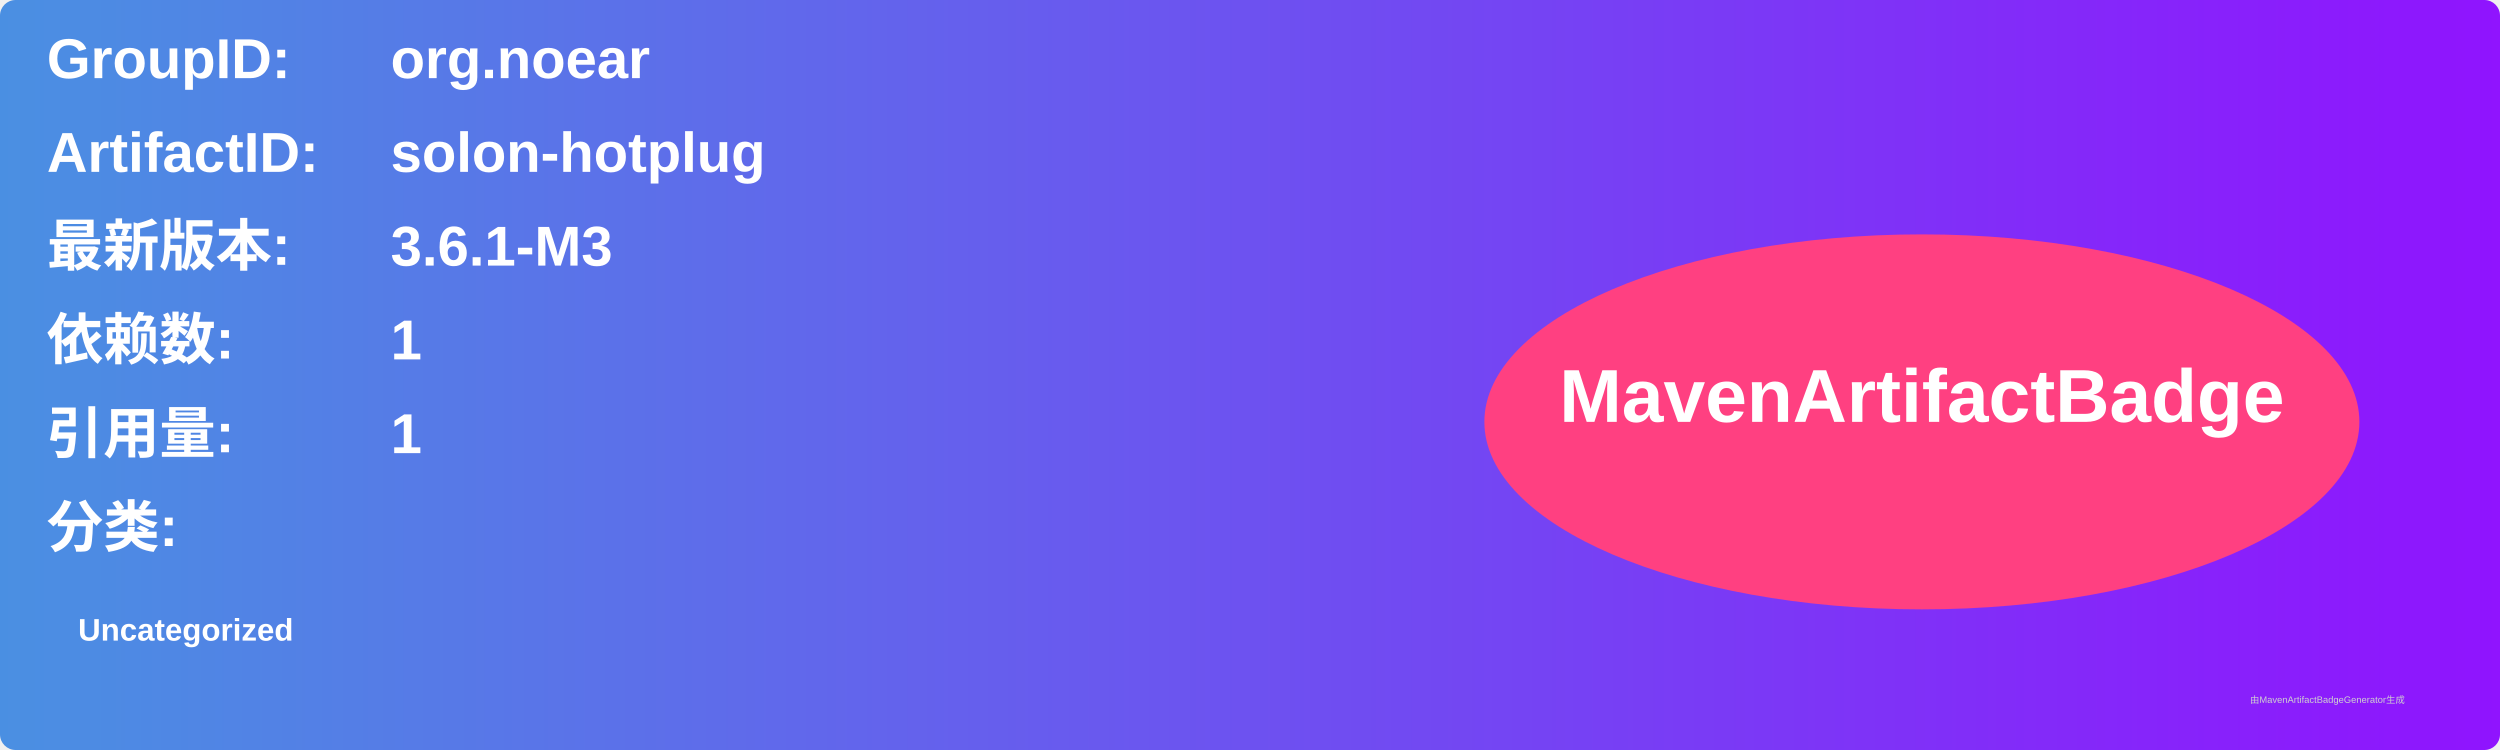
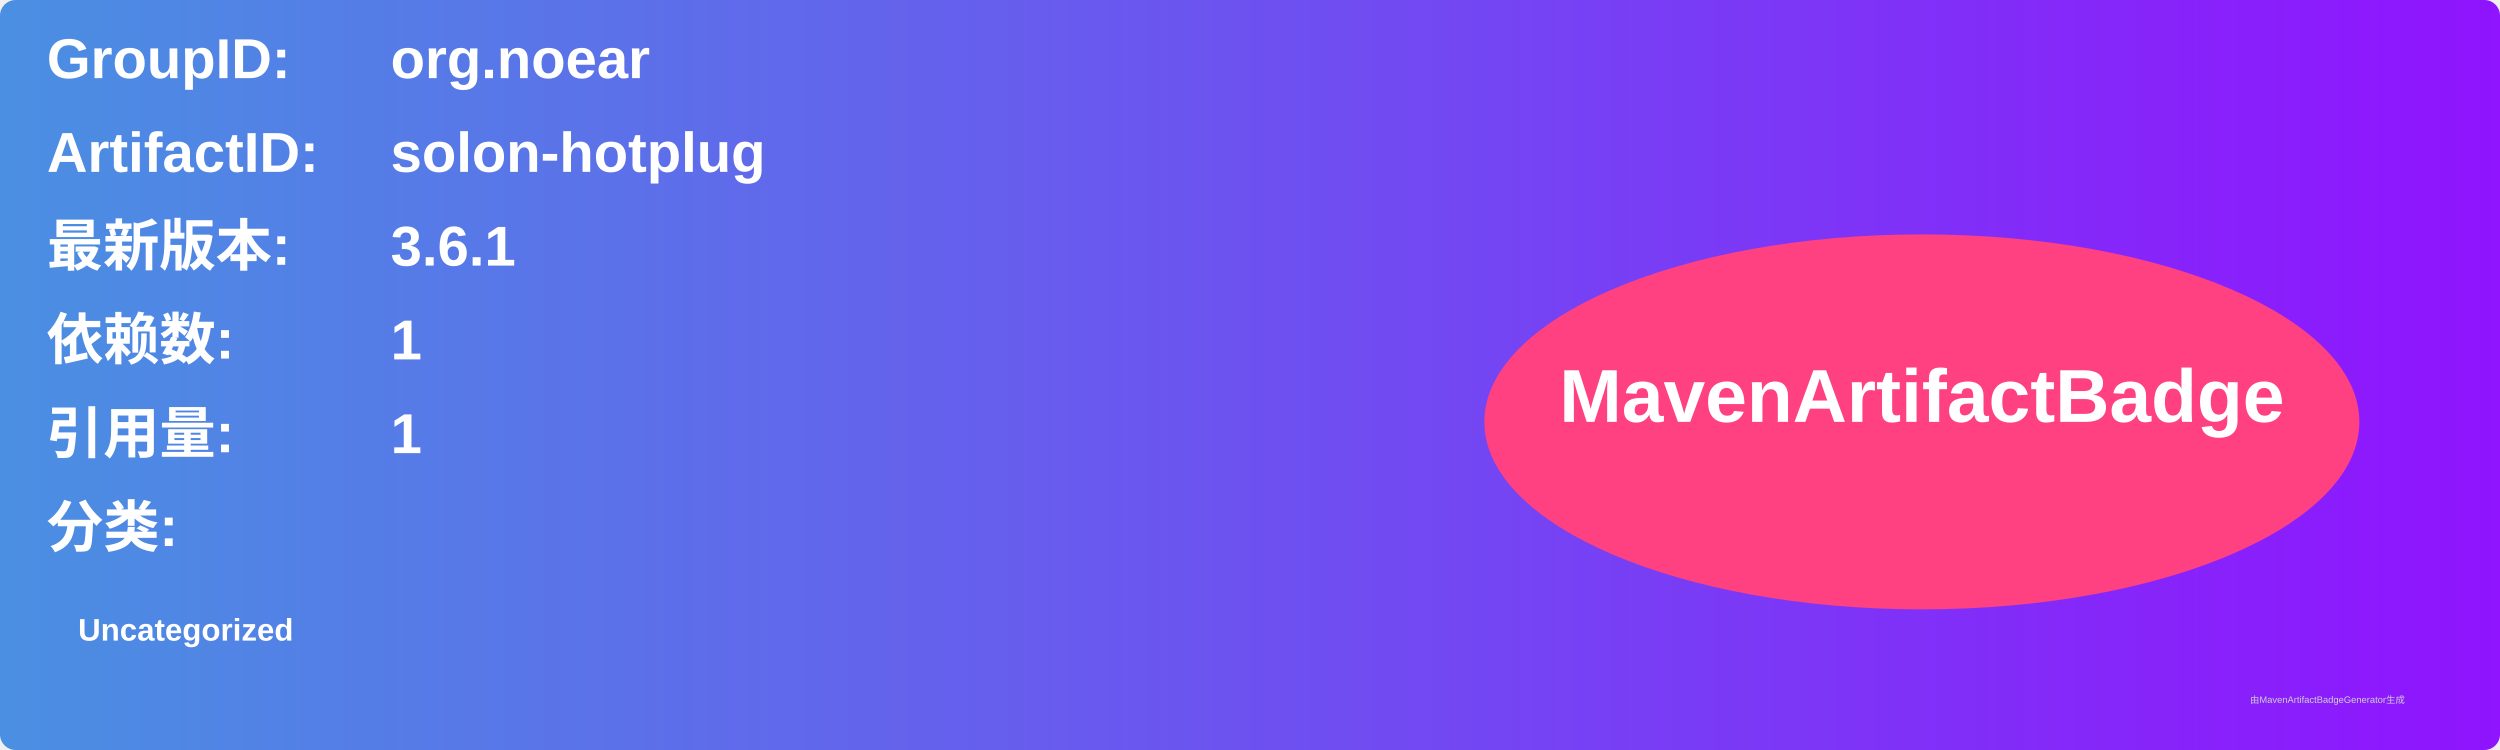
<svg xmlns="http://www.w3.org/2000/svg" width="800" height="240" viewBox="0 0 800 240">
  <linearGradient id="grad" x1="0%" y1="0%" x2="100%" y2="0%">
    <stop offset="0%" stop-color="#4a90e2" />
    <stop offset="100%" stop-color="#9013fe" />
  </linearGradient>
  <rect width="100%" height="100%" rx="5" ry="5" fill="url(#grad)" />
  <g transform="translate(15, 15)">
    <text x="0" y="10" font-family="Arial" font-size="18" fill="white" font-weight="bold" width="260">GroupID:</text>
    <text x="110" y="10" font-family="Arial" font-size="18" fill="white" font-weight="bold" width="460">org.noear</text>
    <text x="0" y="40" font-family="Arial" font-size="18" fill="white" font-weight="bold" width="260">ArtifactID:</text>
    <text x="110" y="40" font-family="Arial" font-size="18" fill="white" font-weight="bold" width="460">solon-hotplug</text>
    <text x="0" y="70" font-family="Arial" font-size="18" fill="white" font-weight="bold">最新版本:</text>
    <text x="110" y="70" font-family="Arial" font-size="18" fill="white" font-weight="bold">
-       <tspan font-weight="bold">3.6.1-M3</tspan>
+       <tspan font-weight="bold">3.6.1</tspan>
    </text>
    <text x="0" y="100" font-family="Arial" font-size="18" fill="white" font-weight="bold">依赖数: </text>
    <text x="110" y="100" font-family="Arial" font-size="18" fill="white">
      <tspan font-weight="bold">1</tspan>
    </text>
    <text x="0" y="130" font-family="Arial" font-size="18" fill="white" font-weight="bold">引用量: </text>
    <text x="110" y="130" font-family="Arial" font-size="18" fill="white">
      <tspan font-weight="bold">1</tspan>
    </text>
    <text x="0" y="160" font-family="Arial" font-size="18" fill="white" font-weight="bold">分类:</text>
    <text x="10" y="190" font-family="Arial" font-size="10" fill="white">
      <tspan font-weight="bold">Uncategorized</tspan>
    </text>
    <ellipse cx="600" cy="120" rx="140" ry="60" fill="#ff4081" />
    <text x="600" y="120" text-anchor="middle" font-family="Arial" font-size="24" fill="white" font-weight="bold">MavenArtifactBadge</text>
  </g>
  <text x="720" y="225" font-family="Arial" font-size="3" fill="#d0d0d0">由MavenArtifactBadgeGenerator生成</text>
</svg>
